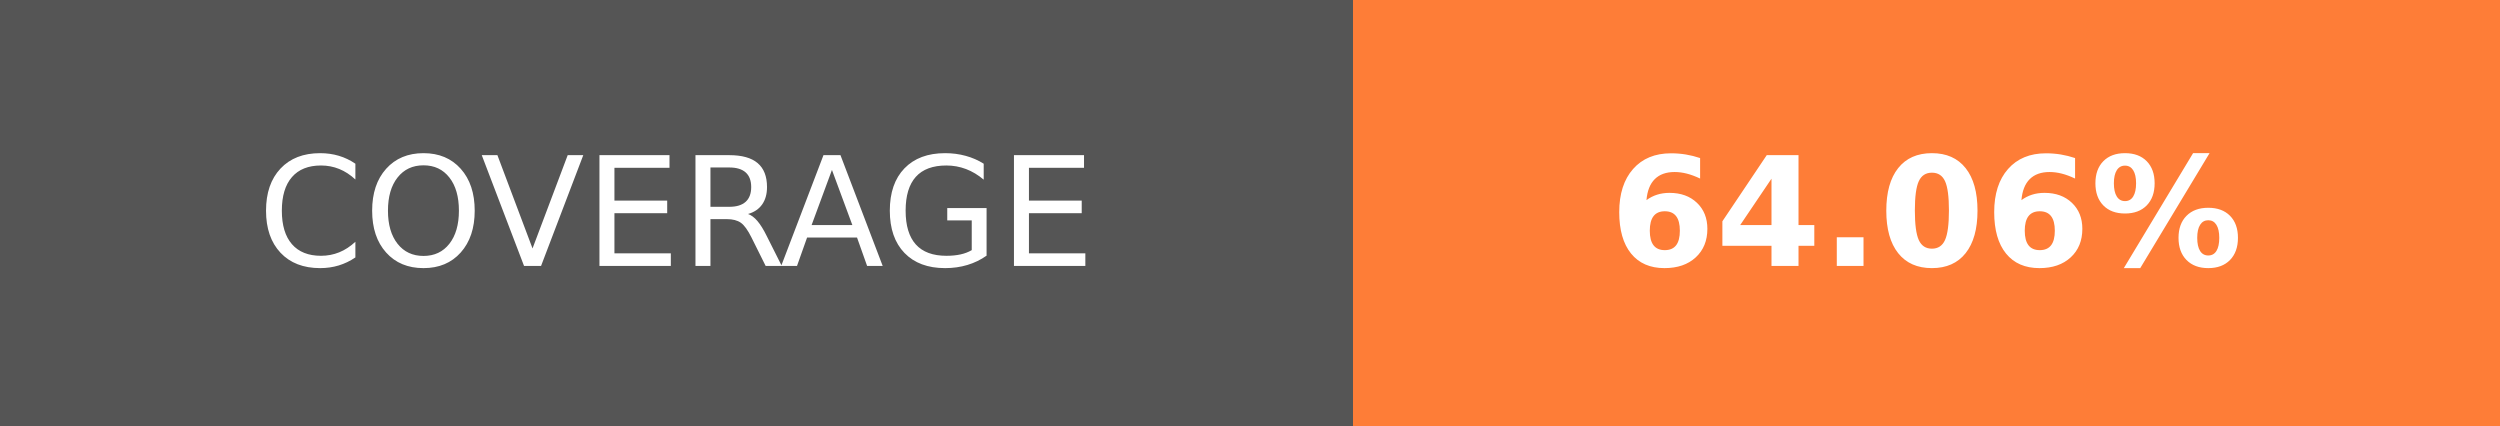
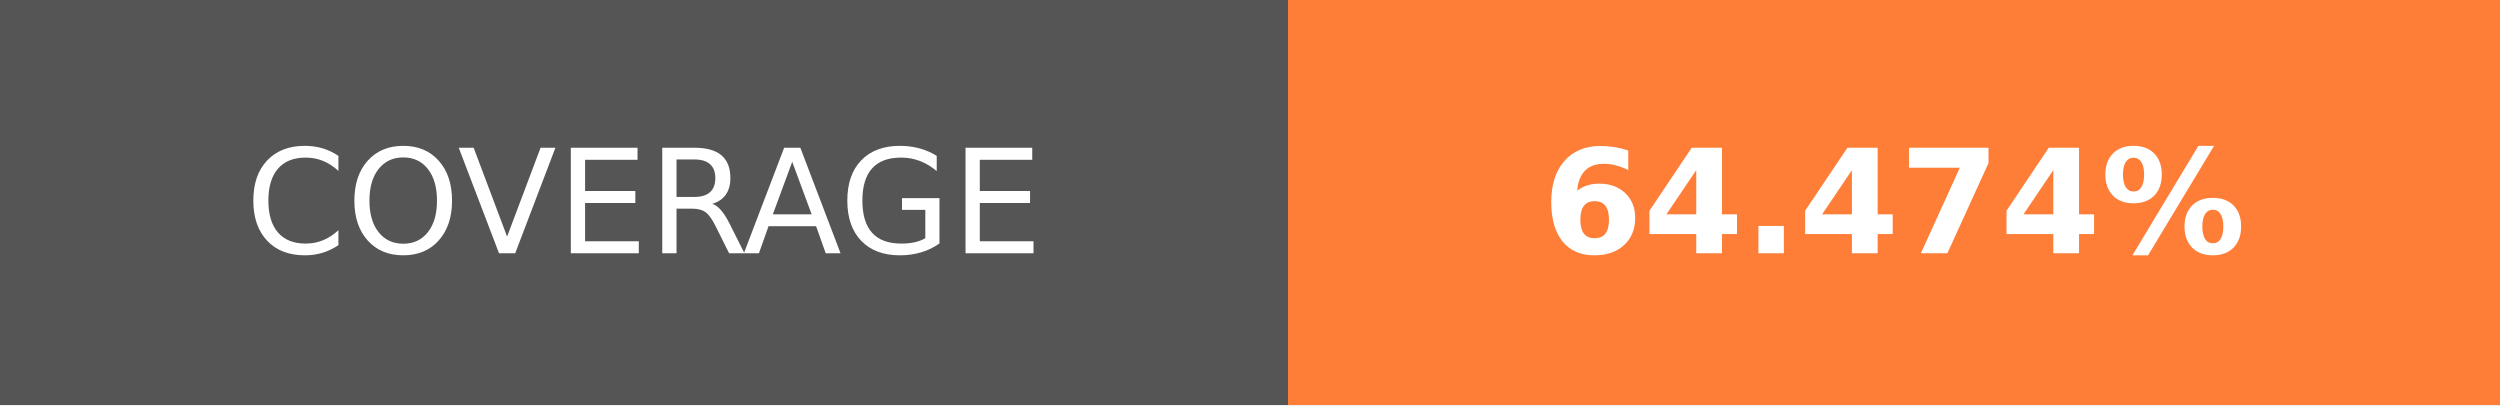
- <svg xmlns="http://www.w3.org/2000/svg" width="164.5" height="28" role="img" aria-label="COVERAGE: 64.06%">
+ <svg xmlns="http://www.w3.org/2000/svg" width="172.75" height="28" role="img" aria-label="COVERAGE: 64.474%">
  <g shape-rendering="crispEdges">
    <rect width="89" height="28" fill="#555" />
-     <rect x="89" width="75.5" height="28" fill="#fe7d37" />
+     <rect x="89" width="83.75" height="28" fill="#fe7d37" />
  </g>
  <g fill="#fff" text-anchor="middle" font-family="Verdana,Geneva,DejaVu Sans,sans-serif" text-rendering="geometricPrecision" font-size="100">
    <text transform="scale(.1)" x="445" y="175" textLength="650" fill="#fff">COVERAGE</text>
-     <text transform="scale(.1)" x="1267.5" y="175" textLength="515" fill="#fff" font-weight="bold">64.06%</text>
+     <text transform="scale(.1)" x="1308.75" y="175" textLength="597.5" fill="#fff" font-weight="bold">64.474%</text>
  </g>
</svg>
